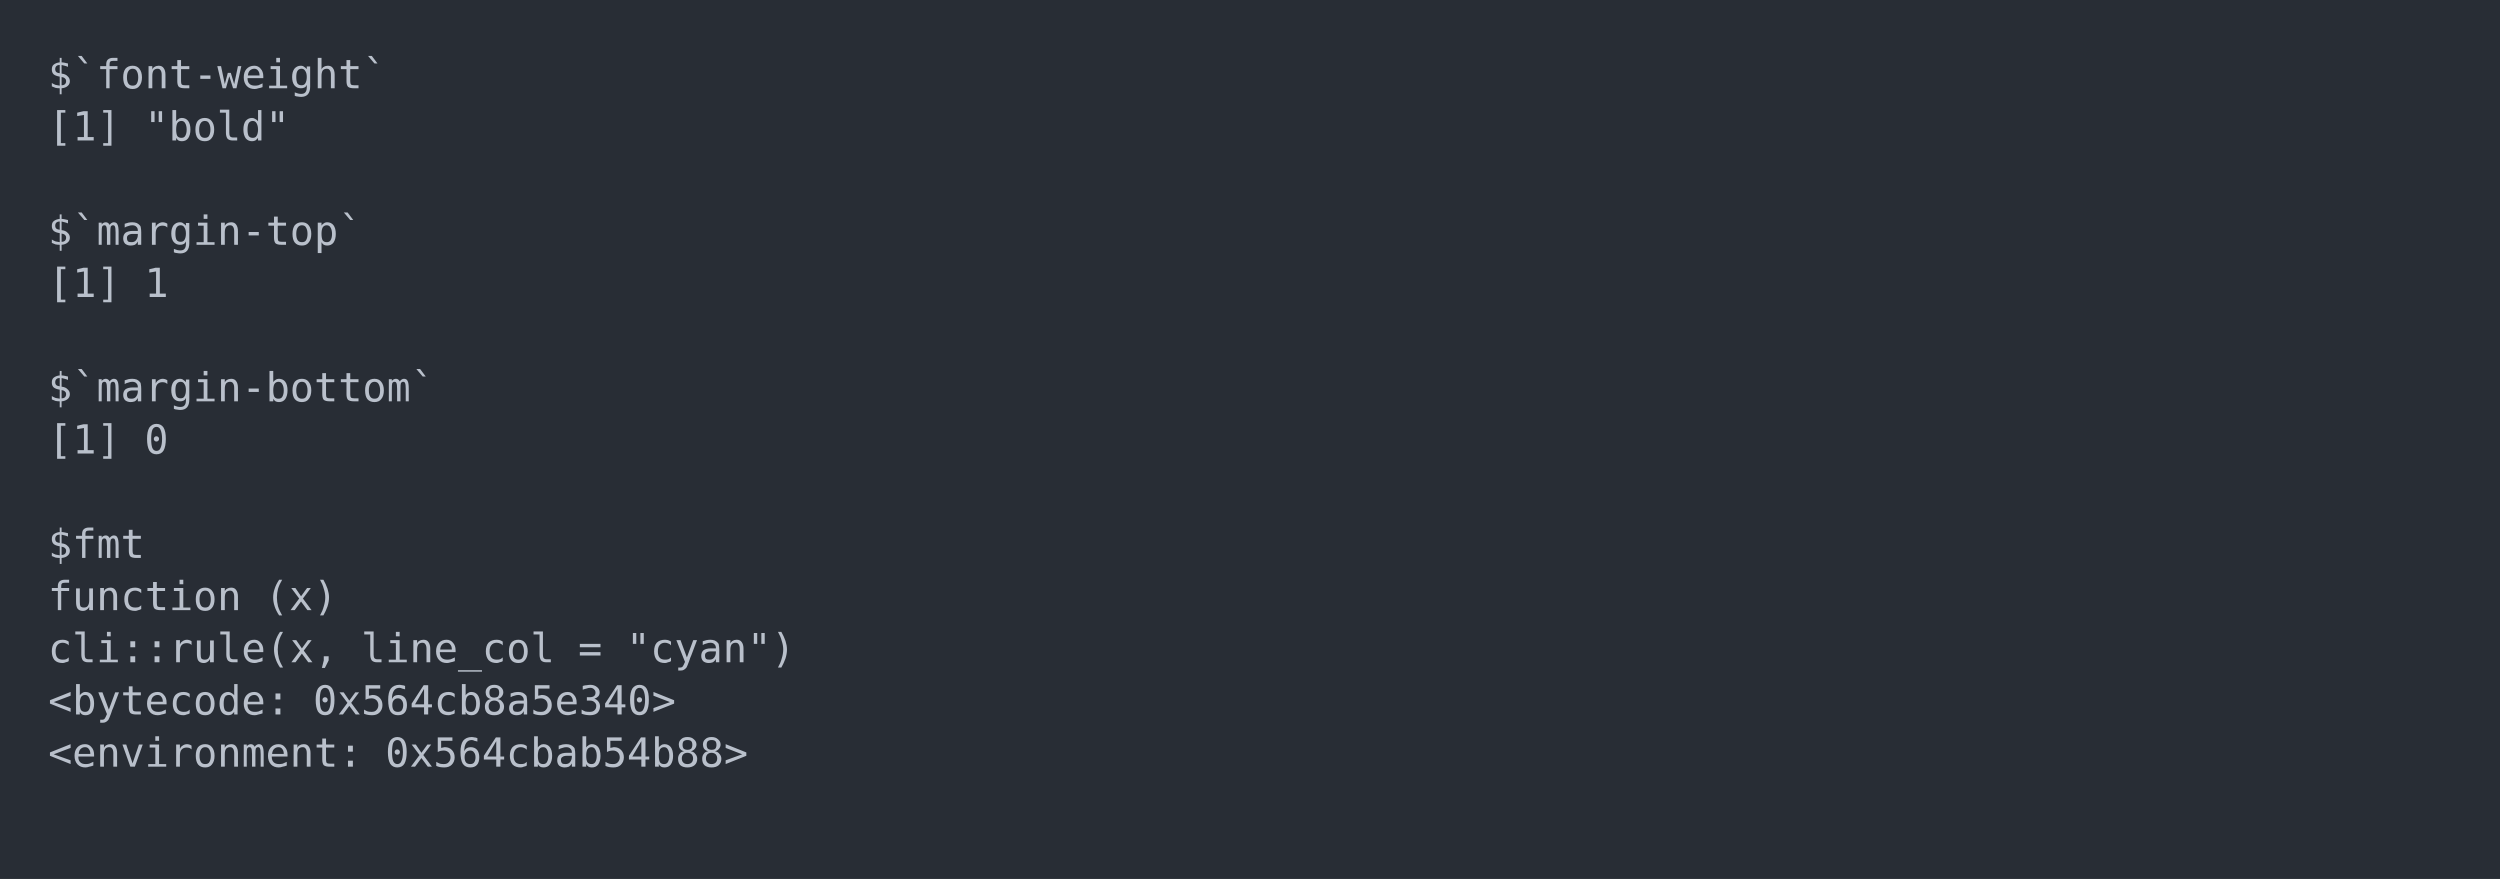
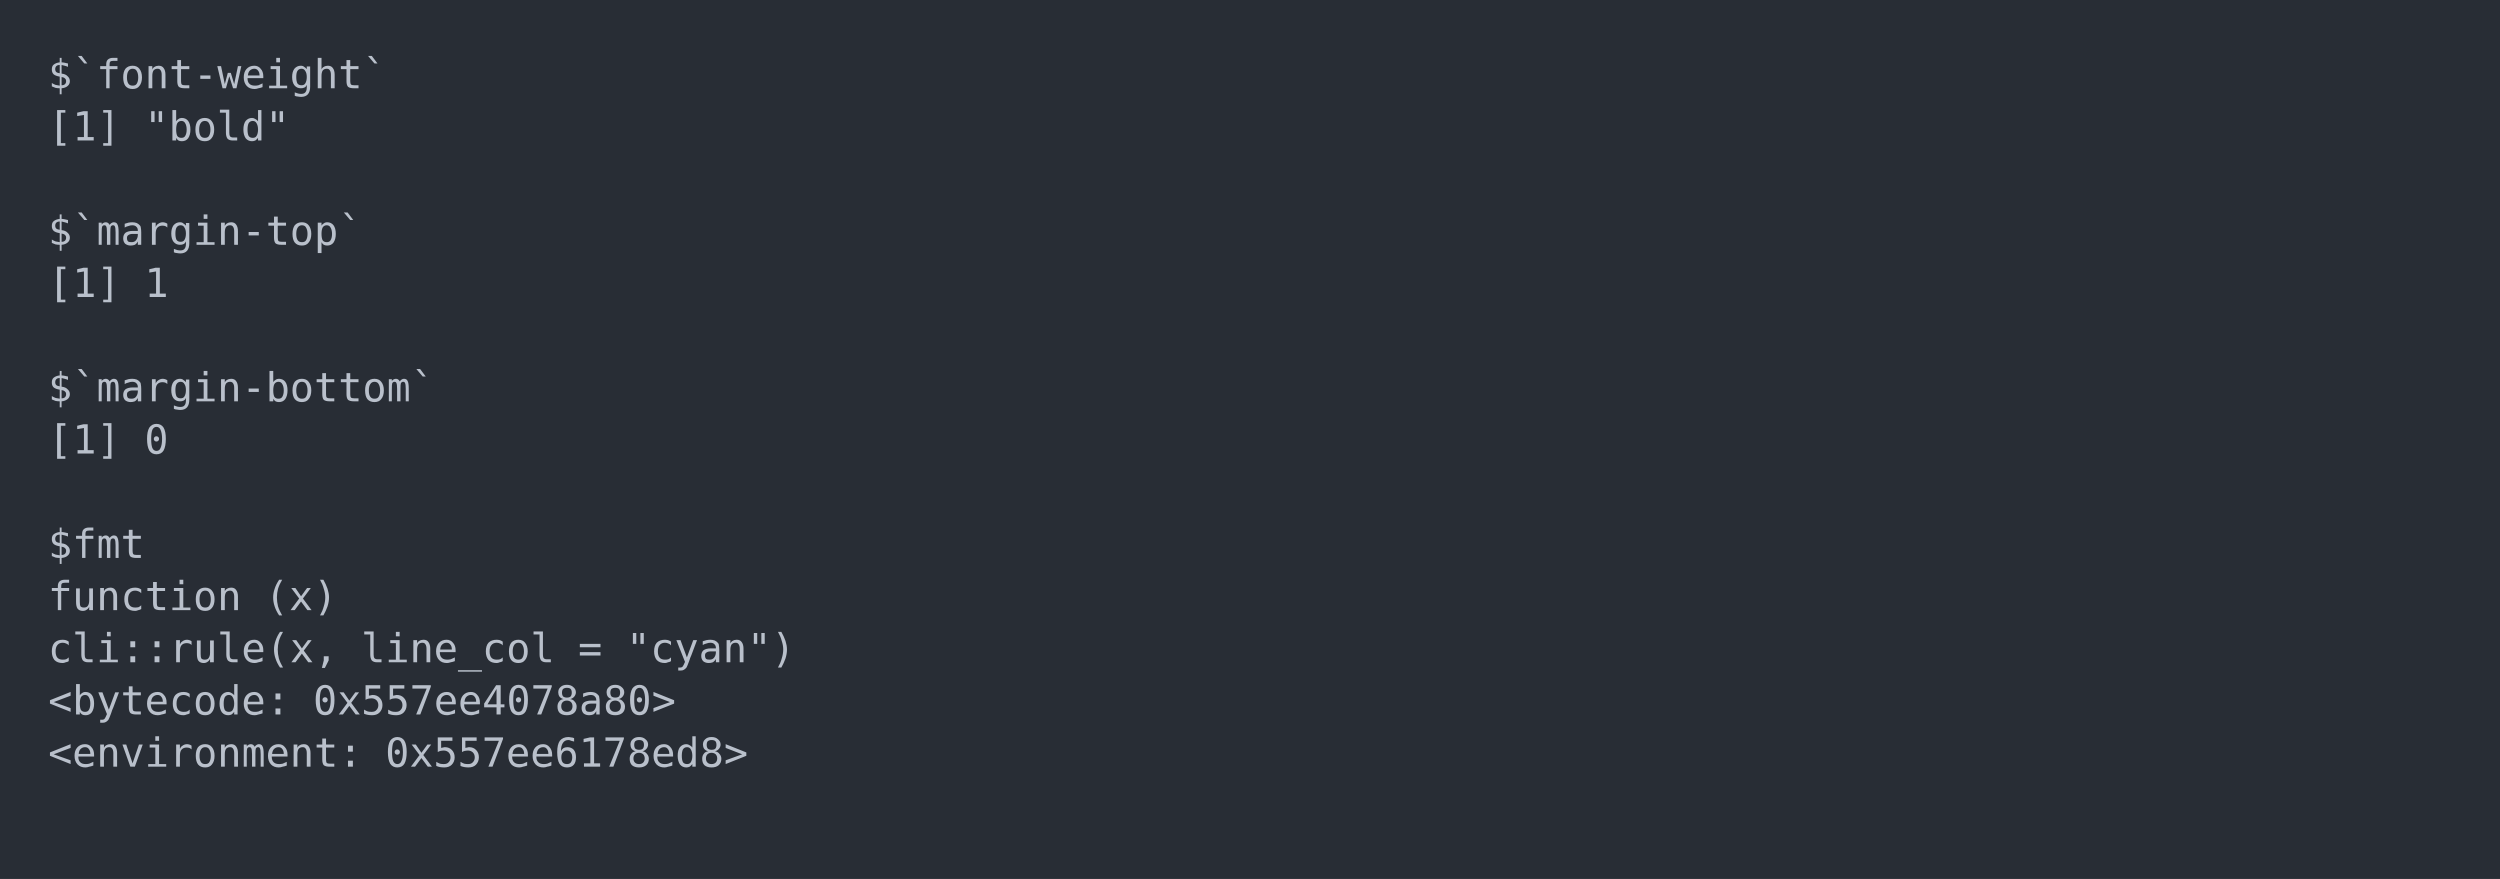
<svg xmlns="http://www.w3.org/2000/svg" xmlns:xlink="http://www.w3.org/1999/xlink" width="1040" height="365.65">
  <rect width="1040" height="365.65" rx="0" ry="0" class="a" />
  <svg height="325.65" viewBox="0 0 100 32.565" width="1000" x="20" y="20">
    <style>.a{fill:rgb(40,45,53)}.b{font-family:'Fira Code',Monaco,Consolas,Menlo,'Bitstream Vera Sans Mono','Powerline Symbols',monospace}.c{fill:transparent}.d{fill:rgb(185,192,203);white-space:pre}</style>
    <g font-family="'Fira Code',Monaco,Consolas,Menlo,'Bitstream Vera Sans Mono','Powerline Symbols',monospace" font-size="1.67" class="b">
      <defs>
        <symbol id="a">
          <rect height="16" width="100" x="0" y="0" class="c" />
        </symbol>
      </defs>
      <rect height="32.565" width="100" class="a" />
      <svg x="0" y="0" width="100">
        <svg x="0">
          <use xlink:href="#a" />
          <text x="0" y="1.67" class="d">$`font-weight`</text>
          <text x="0" y="3.841" class="d">[1]</text>
          <text x="4.008" y="3.841" class="d">"bold"</text>
          <text x="0" y="8.183" class="d">$`margin-top`</text>
          <text x="0" y="10.354" class="d">[1]</text>
          <text x="4.008" y="10.354" class="d">1</text>
          <text x="0" y="14.696" class="d">$`margin-bottom`</text>
          <text x="0" y="16.867" class="d">[1]</text>
          <text x="4.008" y="16.867" class="d">0</text>
          <text x="0" y="21.209" class="d">$fmt</text>
          <text x="0" y="23.38" class="d">function</text>
          <text x="9.018" y="23.38" class="d">(x)</text>
          <text x="0" y="25.551" class="d">cli::rule(x,</text>
          <text x="13.026" y="25.551" class="d">line_col</text>
          <text x="22.044" y="25.551" class="d">=</text>
          <text x="24.048" y="25.551" class="d">"cyan")</text>
          <text x="0" y="27.722" class="d">&lt;bytecode:</text>
-           <text x="11.022" y="27.722" class="d">0x564cb8a5e340&gt;</text>
+           <text x="11.022" y="27.722" class="d">0x557ee4078a80&gt;</text>
          <text x="0" y="29.893" class="d">&lt;environment:</text>
-           <text x="14.028" y="29.893" class="d">0x564cbab54b88&gt;</text>
+           <text x="14.028" y="29.893" class="d">0x557ee6178ed8&gt;</text>
        </svg>
      </svg>
    </g>
  </svg>
</svg>
